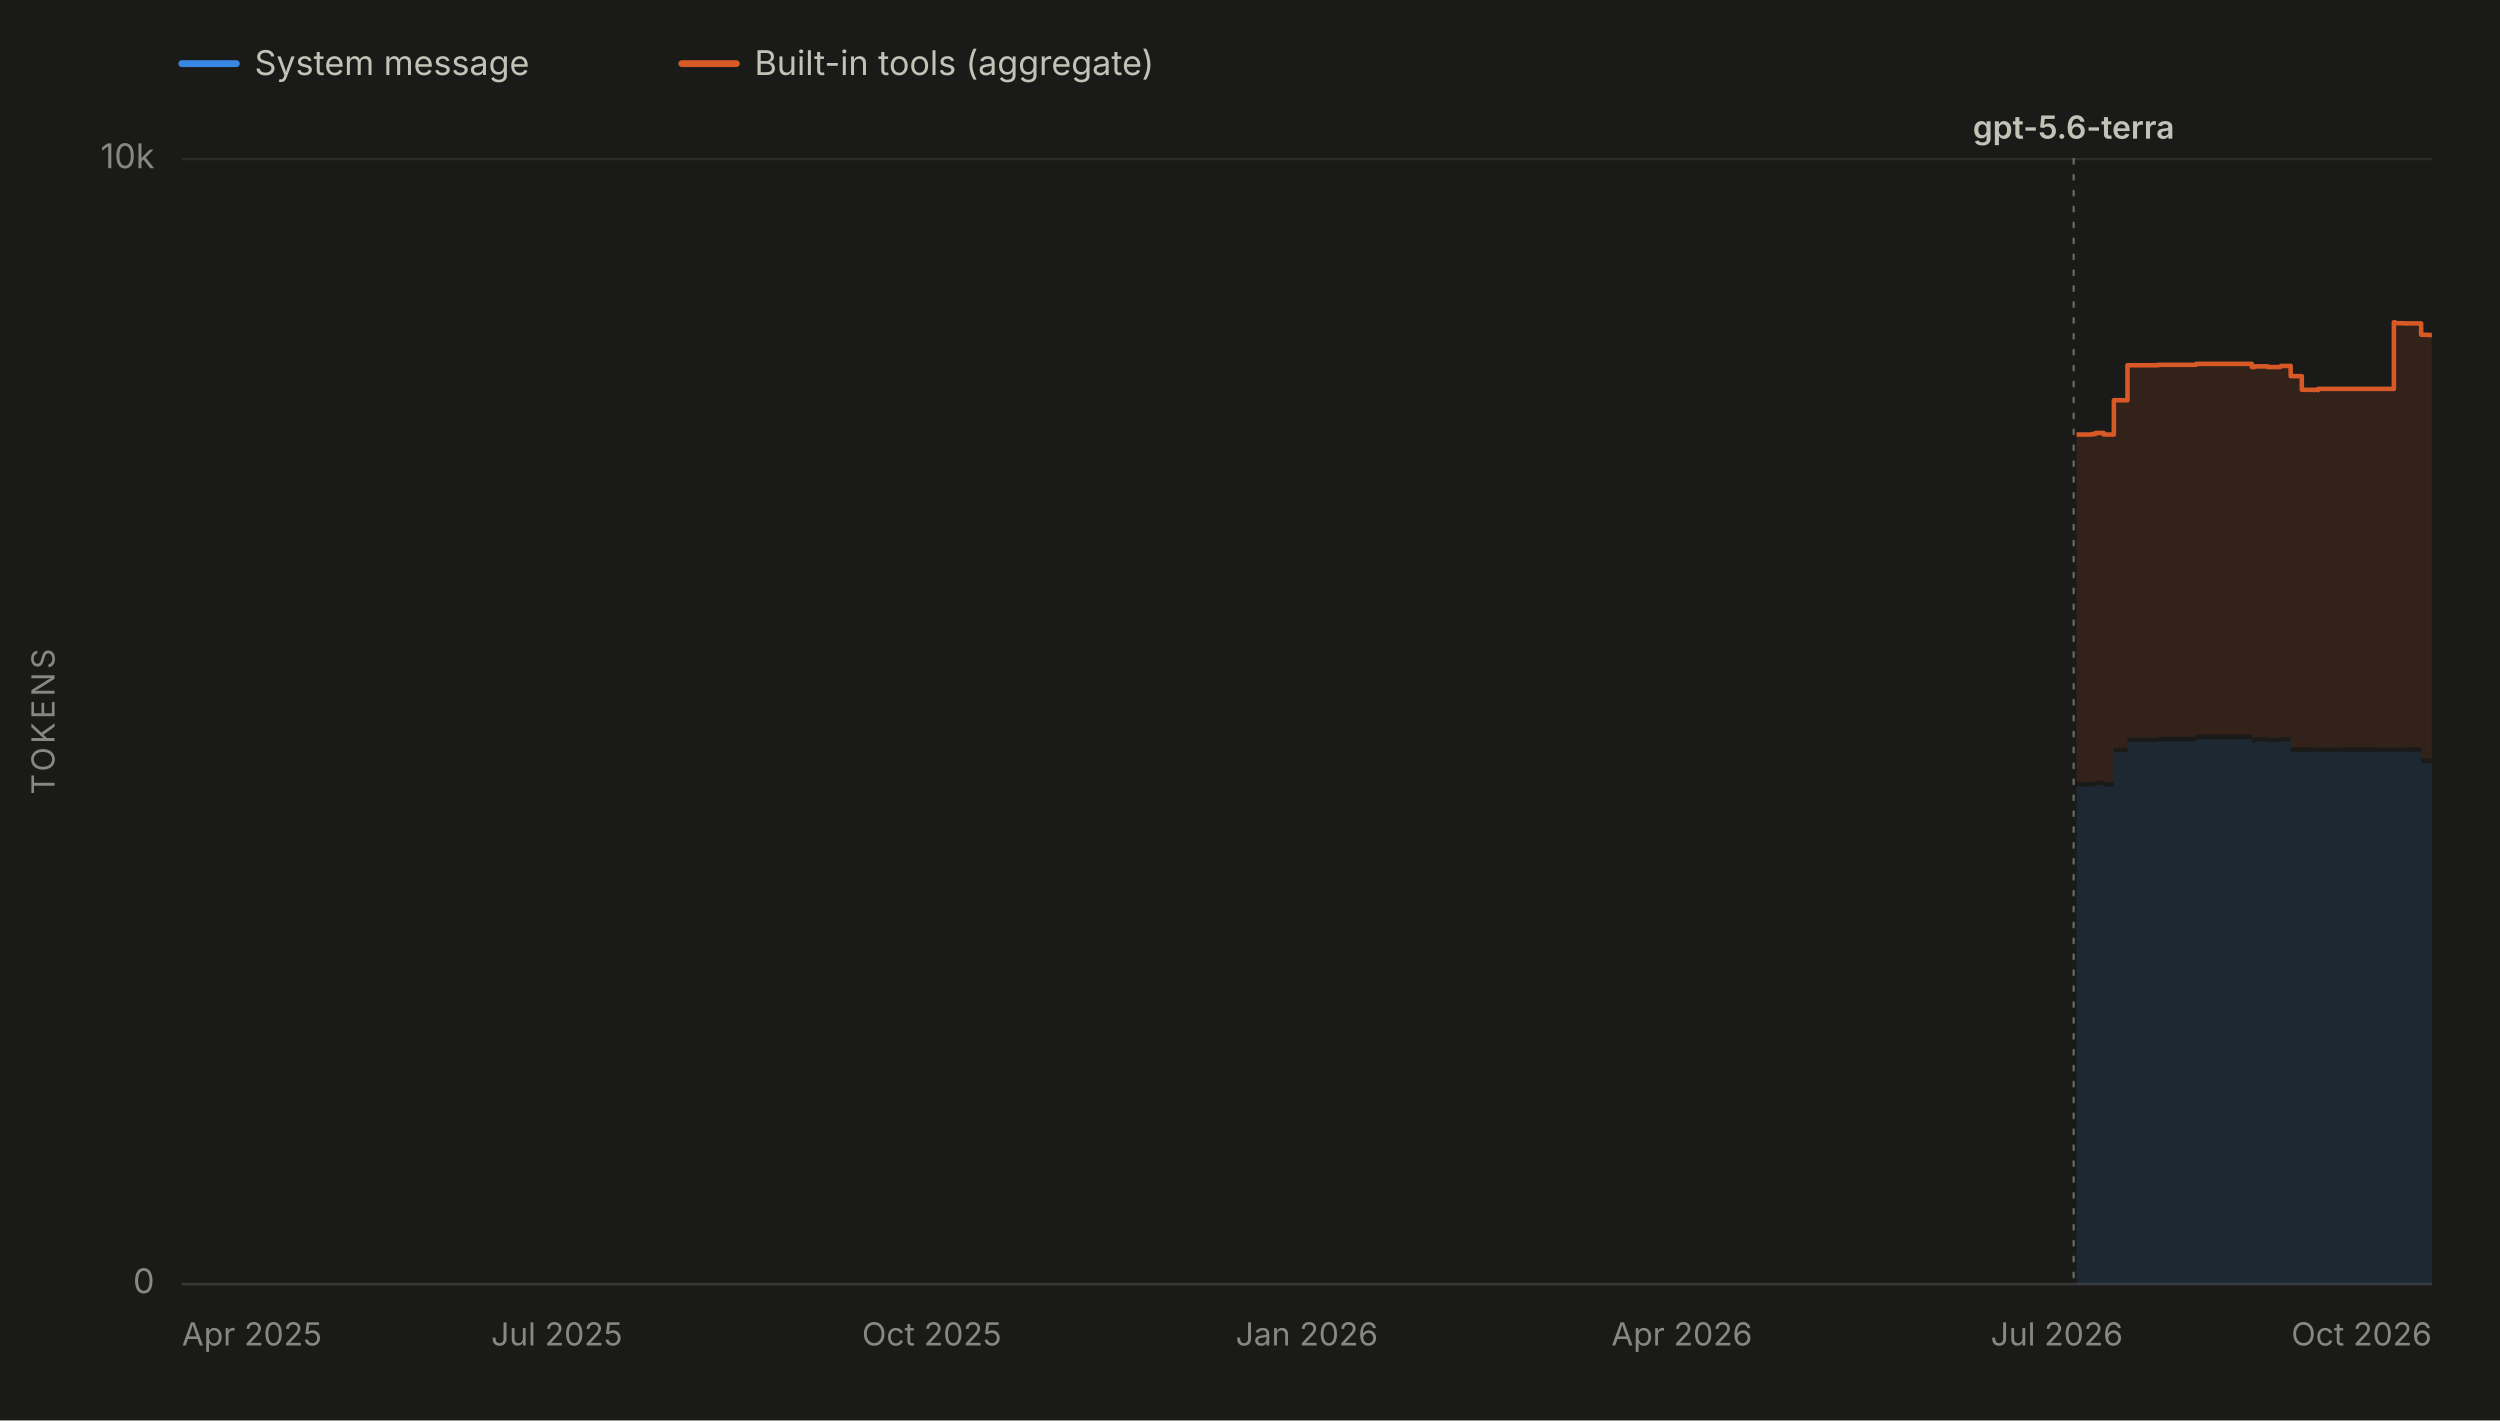
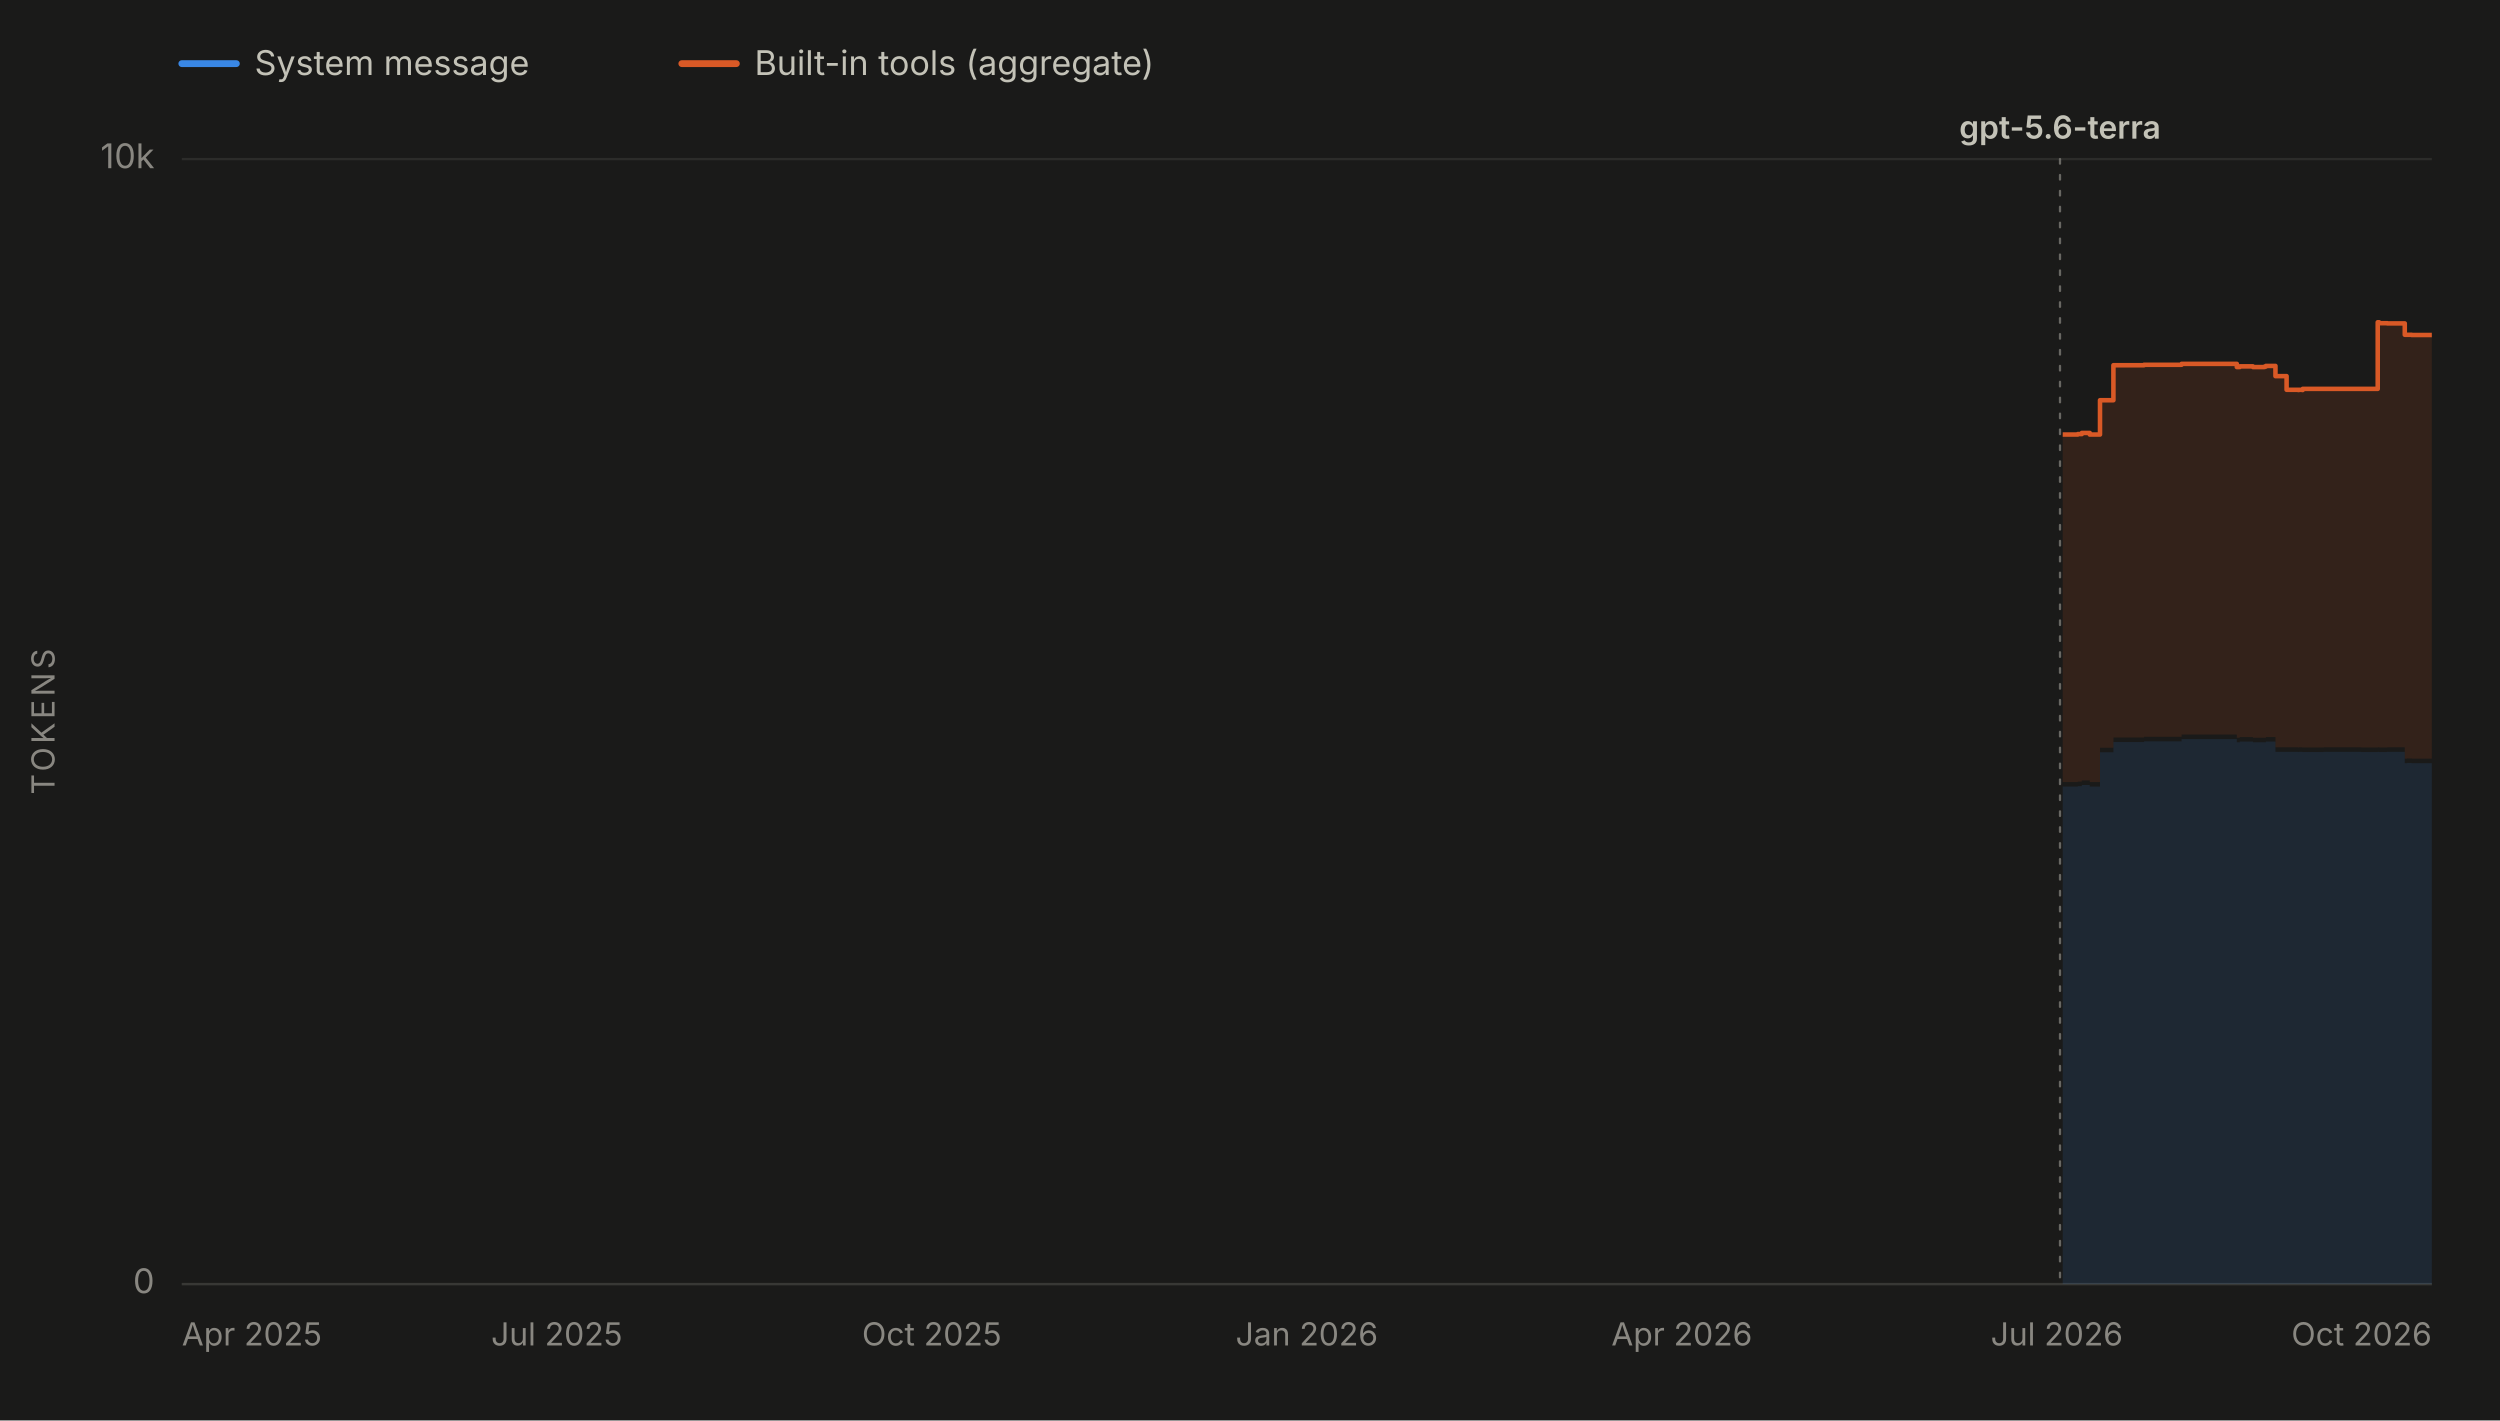
<svg xmlns="http://www.w3.org/2000/svg" viewBox="0 0 1100 625" width="1100" height="625" role="img" aria-labelledby="chartTitle chartDesc" font-family="system-ui, -apple-system, 'Segoe UI', sans-serif">
  <rect x="0" y="0" width="1100" height="625" fill="#1a1a19" />
  <line x1="80" y1="28" x2="104" y2="28" stroke="#3987e5" stroke-width="3" stroke-linecap="round" />
  <text x="112" y="33" font-size="15" fill="#c3c2b7">System message</text>
  <line x1="300" y1="28" x2="324" y2="28" stroke="#d95926" stroke-width="3" stroke-linecap="round" />
  <text x="332" y="33" font-size="15" fill="#c3c2b7">Built-in tools (aggregate)</text>
  <line x1="80" y1="565.0" x2="1070" y2="565.0" stroke="#2c2c2a" stroke-width="1" />
  <text x="68" y="569.0" font-size="15" fill="#898781" text-anchor="end">0</text>
  <line x1="80" y1="70.0" x2="1070" y2="70.0" stroke="#2c2c2a" stroke-width="1" />
  <text x="68" y="74.0" font-size="15" fill="#898781" text-anchor="end">10k</text>
  <text x="24" y="317.5" font-size="14" fill="#898781" text-anchor="middle" letter-spacing="1.5" transform="rotate(-90 24 317.5)">TOKENS</text>
  <line x1="80" y1="565" x2="1070" y2="565" stroke="#383835" stroke-width="1" />
  <text x="80.0" y="592" font-size="14" fill="#898781" text-anchor="start">Apr 2025</text>
  <text x="245.0" y="592" font-size="14" fill="#898781" text-anchor="middle">Jul 2025</text>
  <text x="410.0" y="592" font-size="14" fill="#898781" text-anchor="middle">Oct 2025</text>
  <text x="575.0" y="592" font-size="14" fill="#898781" text-anchor="middle">Jan 2026</text>
  <text x="740.0" y="592" font-size="14" fill="#898781" text-anchor="middle">Apr 2026</text>
  <text x="905.0" y="592" font-size="14" fill="#898781" text-anchor="middle">Jul 2026</text>
  <text x="1070.0" y="592" font-size="14" fill="#898781" text-anchor="end">Oct 2026</text>
  <g data-release-date="2026-07-09">
-     <line x1="912.4" y1="70" x2="912.4" y2="565" stroke="#898781" stroke-width="1" stroke-dasharray="2,5" stroke-linecap="round" opacity="0.7" />
-     <text x="912.4" y="61.0" font-size="14" font-weight="600" fill="#c3c2b7" text-anchor="middle">gpt-5.6-terra</text>
+     <line x1="906.4" y1="70" x2="906.4" y2="565" stroke="#898781" stroke-width="1" stroke-dasharray="2,5" stroke-linecap="round" opacity="0.7" />
+     <text x="906.4" y="61.0" font-size="14" font-weight="600" fill="#c3c2b7" text-anchor="middle">gpt-5.6-terra</text>
  </g>
  <g data-selected-models="gpt-5.6-terra">
-     <path d="M 913.7 565.0 L 913.7 346.1 L 914.1 346.1 L 914.1 346.1 L 920.1 346.1 L 920.1 346.1 L 920.3 346.1 L 920.3 345.9 L 922.0 345.9 L 922.0 345.4 L 925.6 345.4 L 925.6 346.1 L 930.1 346.1 L 930.1 331.0 L 936.1 331.0 L 936.1 326.5 L 949.6 326.5 L 949.6 326.2 L 963.7 326.2 L 963.7 326.2 L 966.3 326.2 L 966.3 325.2 L 990.8 325.2 L 990.8 326.6 L 992.1 326.6 L 992.1 326.3 L 997.9 326.3 L 997.9 326.6 L 1003.1 326.6 L 1003.1 326.6 L 1003.7 326.6 L 1003.7 326.3 L 1007.9 326.3 L 1007.9 330.8 L 1012.8 330.8 L 1012.8 330.8 L 1014.4 330.8 L 1014.4 330.8 L 1016.5 330.8 L 1016.5 330.8 L 1018.0 330.8 L 1018.0 330.9 L 1018.3 330.9 L 1018.3 330.8 L 1019.8 330.8 L 1019.8 330.9 L 1020.0 330.9 L 1020.0 330.9 L 1029.2 330.9 L 1029.2 330.8 L 1044.2 330.8 L 1044.2 330.8 L 1045.8 330.8 L 1045.8 330.9 L 1053.3 330.9 L 1053.3 330.8 L 1053.8 330.8 L 1053.8 330.9 L 1057.5 330.9 L 1057.5 330.8 L 1059.2 330.8 L 1059.2 330.8 L 1063.2 330.8 L 1063.2 330.8 L 1065.3 330.8 L 1065.3 335.8 L 1066.3 335.8 L 1066.3 335.7 L 1066.5 335.7 L 1066.5 335.7 L 1068.3 335.7 L 1068.3 335.8 L 1070.0 335.8 L 1070.0 335.8 L 1070.0 565.0 Z" fill="#3987e5" fill-opacity="0.13" stroke="none" />
+     <path d="M 907.6 565.0 L 907.6 346.1 L 908.1 346.1 L 908.1 346.1 L 914.1 346.1 L 914.1 346.1 L 914.2 346.1 L 914.2 345.9 L 916.0 345.9 L 916.0 345.4 L 919.5 345.4 L 919.5 346.1 L 924.0 346.1 L 924.0 331.0 L 929.9 331.0 L 929.9 326.5 L 943.4 326.5 L 943.4 326.2 L 957.4 326.2 L 957.4 326.2 L 959.9 326.2 L 959.9 325.2 L 984.2 325.2 L 984.2 326.6 L 985.5 326.6 L 985.5 326.3 L 991.3 326.3 L 991.3 326.6 L 996.4 326.6 L 996.4 326.6 L 997.0 326.6 L 997.0 326.3 L 1001.2 326.3 L 1001.2 330.8 L 1006.1 330.8 L 1006.1 330.8 L 1007.7 330.8 L 1007.7 330.8 L 1009.7 330.8 L 1009.7 330.8 L 1011.2 330.8 L 1011.2 330.9 L 1011.5 330.9 L 1011.5 330.8 L 1013.0 330.8 L 1013.0 330.9 L 1013.2 330.9 L 1013.2 330.9 L 1022.4 330.9 L 1022.4 330.8 L 1037.3 330.8 L 1037.3 330.8 L 1038.9 330.8 L 1038.9 330.9 L 1046.2 330.9 L 1046.2 330.8 L 1046.8 330.8 L 1046.8 330.9 L 1050.4 330.9 L 1050.4 330.8 L 1052.2 330.8 L 1052.2 330.8 L 1056.1 330.8 L 1056.1 330.8 L 1058.1 330.8 L 1058.1 335.8 L 1059.2 335.8 L 1059.2 335.7 L 1059.4 335.7 L 1059.4 335.7 L 1061.1 335.7 L 1061.1 335.8 L 1062.9 335.8 L 1062.9 335.8 L 1070.0 335.8 L 1070.0 335.8 L 1070.0 565.0 Z" fill="#3987e5" fill-opacity="0.13" stroke="none" />
  </g>
  <g data-selected-models="gpt-5.6-terra">
-     <path d="M 913.7 344.1 L 913.7 191.2 L 914.1 191.2 L 914.1 191.2 L 920.1 191.2 L 920.1 191.2 L 920.3 191.2 L 920.3 191.0 L 922.0 191.0 L 922.0 190.5 L 925.6 190.5 L 925.6 191.2 L 930.1 191.2 L 930.1 176.1 L 936.1 176.1 L 936.1 160.7 L 949.6 160.7 L 949.6 160.5 L 963.7 160.5 L 963.7 160.5 L 966.3 160.5 L 966.3 160.1 L 990.8 160.1 L 990.8 161.5 L 992.1 161.5 L 992.1 161.2 L 997.9 161.2 L 997.9 161.5 L 1003.1 161.5 L 1003.1 161.3 L 1003.7 161.3 L 1003.7 161.0 L 1007.9 161.0 L 1007.9 165.5 L 1012.8 165.5 L 1012.8 171.5 L 1014.4 171.5 L 1014.4 171.5 L 1016.5 171.5 L 1016.5 171.5 L 1018.0 171.5 L 1018.0 171.6 L 1018.3 171.6 L 1018.3 171.5 L 1019.8 171.5 L 1019.8 171.6 L 1020.0 171.6 L 1020.0 171.1 L 1029.2 171.1 L 1029.2 171.1 L 1044.2 171.1 L 1044.2 171.1 L 1045.8 171.1 L 1045.8 171.1 L 1053.3 171.1 L 1053.3 141.8 L 1053.8 141.8 L 1053.8 142.2 L 1057.5 142.2 L 1057.5 142.3 L 1059.2 142.3 L 1059.2 142.3 L 1063.2 142.3 L 1063.2 142.3 L 1065.3 142.3 L 1065.3 147.3 L 1066.3 147.3 L 1066.3 147.3 L 1066.5 147.3 L 1066.5 147.3 L 1068.3 147.3 L 1068.3 147.4 L 1070.0 147.4 L 1070.0 147.4 L 1070.0 333.8 L 1070.0 333.8 L 1068.3 333.8 L 1068.3 333.7 L 1066.5 333.7 L 1066.5 333.7 L 1066.3 333.7 L 1066.3 333.8 L 1065.3 333.8 L 1065.3 328.8 L 1063.2 328.8 L 1063.2 328.8 L 1059.2 328.8 L 1059.2 328.8 L 1057.5 328.8 L 1057.5 328.9 L 1053.8 328.9 L 1053.8 328.8 L 1053.3 328.8 L 1053.3 328.9 L 1045.8 328.9 L 1045.8 328.8 L 1044.2 328.8 L 1044.2 328.8 L 1029.2 328.8 L 1029.2 328.9 L 1020.0 328.9 L 1020.0 328.9 L 1019.8 328.9 L 1019.8 328.8 L 1018.3 328.8 L 1018.3 328.9 L 1018.0 328.9 L 1018.0 328.8 L 1016.5 328.8 L 1016.5 328.8 L 1014.4 328.8 L 1014.4 328.8 L 1012.8 328.8 L 1012.8 328.8 L 1007.9 328.8 L 1007.9 324.3 L 1003.7 324.3 L 1003.7 324.6 L 1003.1 324.6 L 1003.1 324.6 L 997.9 324.6 L 997.9 324.3 L 992.1 324.3 L 992.1 324.6 L 990.8 324.6 L 990.8 323.2 L 966.3 323.2 L 966.3 324.2 L 963.7 324.2 L 963.7 324.2 L 949.6 324.2 L 949.6 324.5 L 936.1 324.5 L 936.1 329.0 L 930.1 329.0 L 930.1 344.1 L 925.6 344.1 L 925.6 343.4 L 922.0 343.4 L 922.0 343.9 L 920.3 343.9 L 920.3 344.1 L 920.1 344.1 L 920.1 344.1 L 914.1 344.1 L 914.1 344.1 L 913.7 344.1 Z" fill="#d95926" fill-opacity="0.13" stroke="none" />
-     <path d="M 913.7 191.2 L 914.1 191.2 L 914.1 191.2 L 920.1 191.2 L 920.1 191.2 L 920.3 191.2 L 920.3 191.0 L 922.0 191.0 L 922.0 190.5 L 925.6 190.5 L 925.6 191.2 L 930.1 191.2 L 930.1 176.1 L 936.1 176.1 L 936.1 160.7 L 949.6 160.7 L 949.6 160.5 L 963.7 160.5 L 963.7 160.5 L 966.3 160.5 L 966.3 160.1 L 990.8 160.1 L 990.8 161.5 L 992.1 161.5 L 992.1 161.2 L 997.9 161.2 L 997.9 161.5 L 1003.1 161.5 L 1003.1 161.3 L 1003.7 161.3 L 1003.7 161.0 L 1007.9 161.0 L 1007.9 165.5 L 1012.8 165.5 L 1012.8 171.5 L 1014.4 171.5 L 1014.4 171.5 L 1016.5 171.5 L 1016.5 171.5 L 1018.0 171.5 L 1018.0 171.6 L 1018.3 171.6 L 1018.3 171.5 L 1019.8 171.5 L 1019.8 171.6 L 1020.0 171.6 L 1020.0 171.1 L 1029.2 171.1 L 1029.2 171.1 L 1044.2 171.1 L 1044.2 171.1 L 1045.8 171.1 L 1045.8 171.1 L 1053.3 171.1 L 1053.3 141.8 L 1053.8 141.8 L 1053.8 142.2 L 1057.5 142.2 L 1057.5 142.3 L 1059.2 142.3 L 1059.2 142.3 L 1063.2 142.3 L 1063.2 142.3 L 1065.3 142.3 L 1065.3 147.3 L 1066.3 147.3 L 1066.3 147.3 L 1066.5 147.3 L 1066.5 147.3 L 1068.3 147.3 L 1068.3 147.4 L 1070.0 147.4 L 1070.0 147.4" fill="none" stroke="#d95926" stroke-width="2" stroke-linejoin="round" />
+     <path d="M 907.6 344.1 L 907.6 191.2 L 908.1 191.2 L 908.1 191.2 L 914.1 191.2 L 914.1 191.2 L 914.2 191.2 L 914.2 191.0 L 916.0 191.0 L 916.0 190.5 L 919.5 190.5 L 919.5 191.2 L 924.0 191.2 L 924.0 176.1 L 929.9 176.1 L 929.9 160.7 L 943.4 160.7 L 943.4 160.5 L 957.4 160.5 L 957.4 160.5 L 959.9 160.5 L 959.9 160.1 L 984.2 160.1 L 984.2 161.5 L 985.5 161.5 L 985.5 161.2 L 991.3 161.2 L 991.3 161.5 L 996.4 161.5 L 996.4 161.3 L 997.0 161.3 L 997.0 161.0 L 1001.2 161.0 L 1001.2 165.5 L 1006.1 165.5 L 1006.1 171.5 L 1007.7 171.5 L 1007.7 171.5 L 1009.7 171.5 L 1009.7 171.5 L 1011.2 171.5 L 1011.2 171.6 L 1011.5 171.6 L 1011.5 171.5 L 1013.0 171.5 L 1013.0 171.6 L 1013.2 171.6 L 1013.2 171.1 L 1022.4 171.1 L 1022.4 171.1 L 1037.3 171.1 L 1037.3 171.1 L 1038.9 171.1 L 1038.9 171.1 L 1046.2 171.1 L 1046.2 141.8 L 1046.8 141.8 L 1046.8 142.2 L 1050.4 142.2 L 1050.4 142.3 L 1052.2 142.3 L 1052.2 142.3 L 1056.1 142.3 L 1056.1 142.3 L 1058.1 142.3 L 1058.1 147.3 L 1059.2 147.3 L 1059.2 147.3 L 1059.4 147.3 L 1059.4 147.3 L 1061.1 147.3 L 1061.1 147.4 L 1062.9 147.4 L 1062.9 147.4 L 1070.0 147.4 L 1070.0 147.4 L 1070.0 333.8 L 1070.0 333.8 L 1062.9 333.8 L 1062.9 333.8 L 1061.1 333.8 L 1061.1 333.7 L 1059.4 333.7 L 1059.4 333.7 L 1059.2 333.7 L 1059.2 333.8 L 1058.1 333.8 L 1058.1 328.8 L 1056.1 328.8 L 1056.1 328.8 L 1052.2 328.8 L 1052.2 328.8 L 1050.4 328.8 L 1050.4 328.9 L 1046.8 328.9 L 1046.8 328.8 L 1046.2 328.8 L 1046.2 328.9 L 1038.9 328.9 L 1038.9 328.8 L 1037.3 328.8 L 1037.3 328.8 L 1022.4 328.8 L 1022.4 328.9 L 1013.2 328.9 L 1013.2 328.9 L 1013.0 328.9 L 1013.0 328.8 L 1011.5 328.8 L 1011.5 328.9 L 1011.2 328.9 L 1011.2 328.8 L 1009.7 328.8 L 1009.7 328.8 L 1007.7 328.8 L 1007.7 328.8 L 1006.1 328.8 L 1006.1 328.8 L 1001.2 328.8 L 1001.2 324.3 L 997.0 324.3 L 997.0 324.6 L 996.4 324.6 L 996.4 324.6 L 991.3 324.6 L 991.3 324.3 L 985.5 324.3 L 985.5 324.6 L 984.2 324.6 L 984.2 323.2 L 959.9 323.2 L 959.9 324.2 L 957.4 324.2 L 957.4 324.2 L 943.4 324.2 L 943.4 324.5 L 929.9 324.5 L 929.9 329.0 L 924.0 329.0 L 924.0 344.1 L 919.5 344.1 L 919.5 343.4 L 916.0 343.4 L 916.0 343.9 L 914.2 343.9 L 914.2 344.1 L 914.1 344.1 L 914.1 344.1 L 908.1 344.1 L 908.1 344.1 L 907.6 344.1 Z" fill="#d95926" fill-opacity="0.13" stroke="none" />
+     <path d="M 907.6 191.2 L 908.1 191.2 L 908.1 191.2 L 914.1 191.2 L 914.1 191.2 L 914.2 191.2 L 914.2 191.0 L 916.0 191.0 L 916.0 190.5 L 919.5 190.5 L 919.5 191.2 L 924.0 191.2 L 924.0 176.1 L 929.9 176.1 L 929.9 160.7 L 943.4 160.7 L 943.4 160.5 L 957.4 160.5 L 957.4 160.5 L 959.9 160.5 L 959.9 160.1 L 984.2 160.1 L 984.2 161.5 L 985.5 161.5 L 985.5 161.2 L 991.3 161.2 L 991.3 161.5 L 996.4 161.5 L 996.4 161.3 L 997.0 161.3 L 997.0 161.0 L 1001.2 161.0 L 1001.2 165.5 L 1006.1 165.5 L 1006.1 171.5 L 1007.7 171.5 L 1007.7 171.5 L 1009.7 171.5 L 1009.7 171.5 L 1011.2 171.5 L 1011.2 171.6 L 1011.5 171.6 L 1011.5 171.5 L 1013.0 171.5 L 1013.0 171.6 L 1013.2 171.6 L 1013.2 171.1 L 1022.4 171.1 L 1022.4 171.1 L 1037.3 171.1 L 1037.3 171.1 L 1038.9 171.1 L 1038.9 171.1 L 1046.2 171.1 L 1046.2 141.8 L 1046.8 141.8 L 1046.8 142.2 L 1050.4 142.2 L 1050.4 142.3 L 1052.2 142.3 L 1052.2 142.3 L 1056.1 142.3 L 1056.1 142.3 L 1058.1 142.3 L 1058.1 147.3 L 1059.2 147.3 L 1059.2 147.3 L 1059.4 147.3 L 1059.4 147.3 L 1061.1 147.3 L 1061.1 147.4 L 1062.9 147.4 L 1062.9 147.4 L 1070.0 147.4 L 1070.0 147.4" fill="none" stroke="#d95926" stroke-width="2" stroke-linejoin="round" />
  </g>
</svg>
